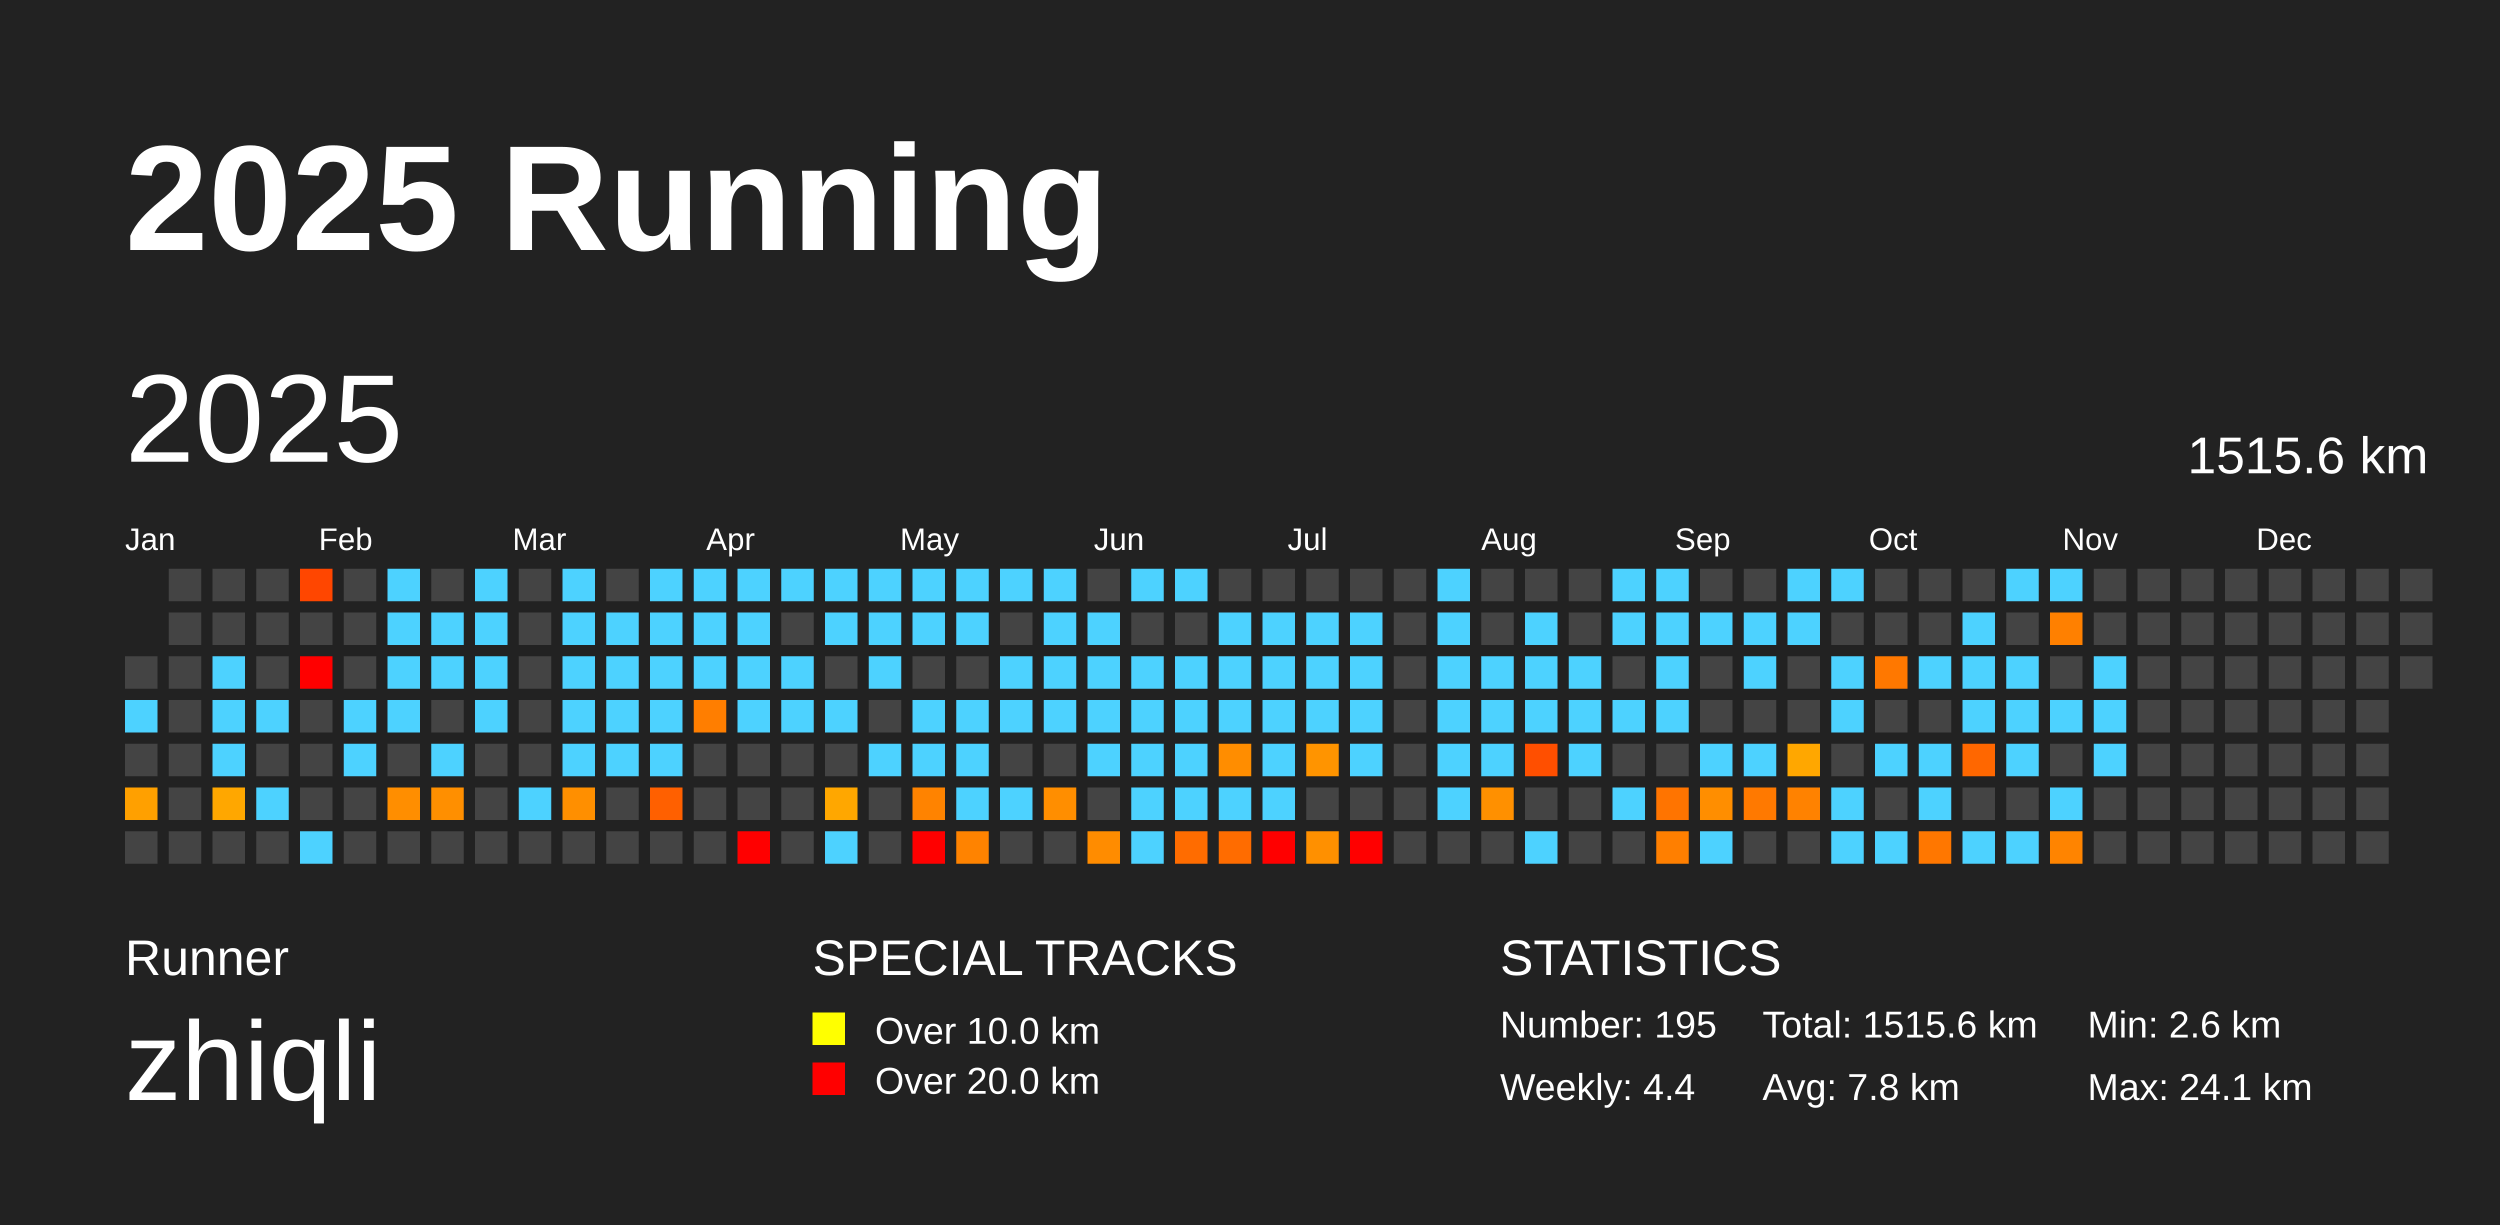
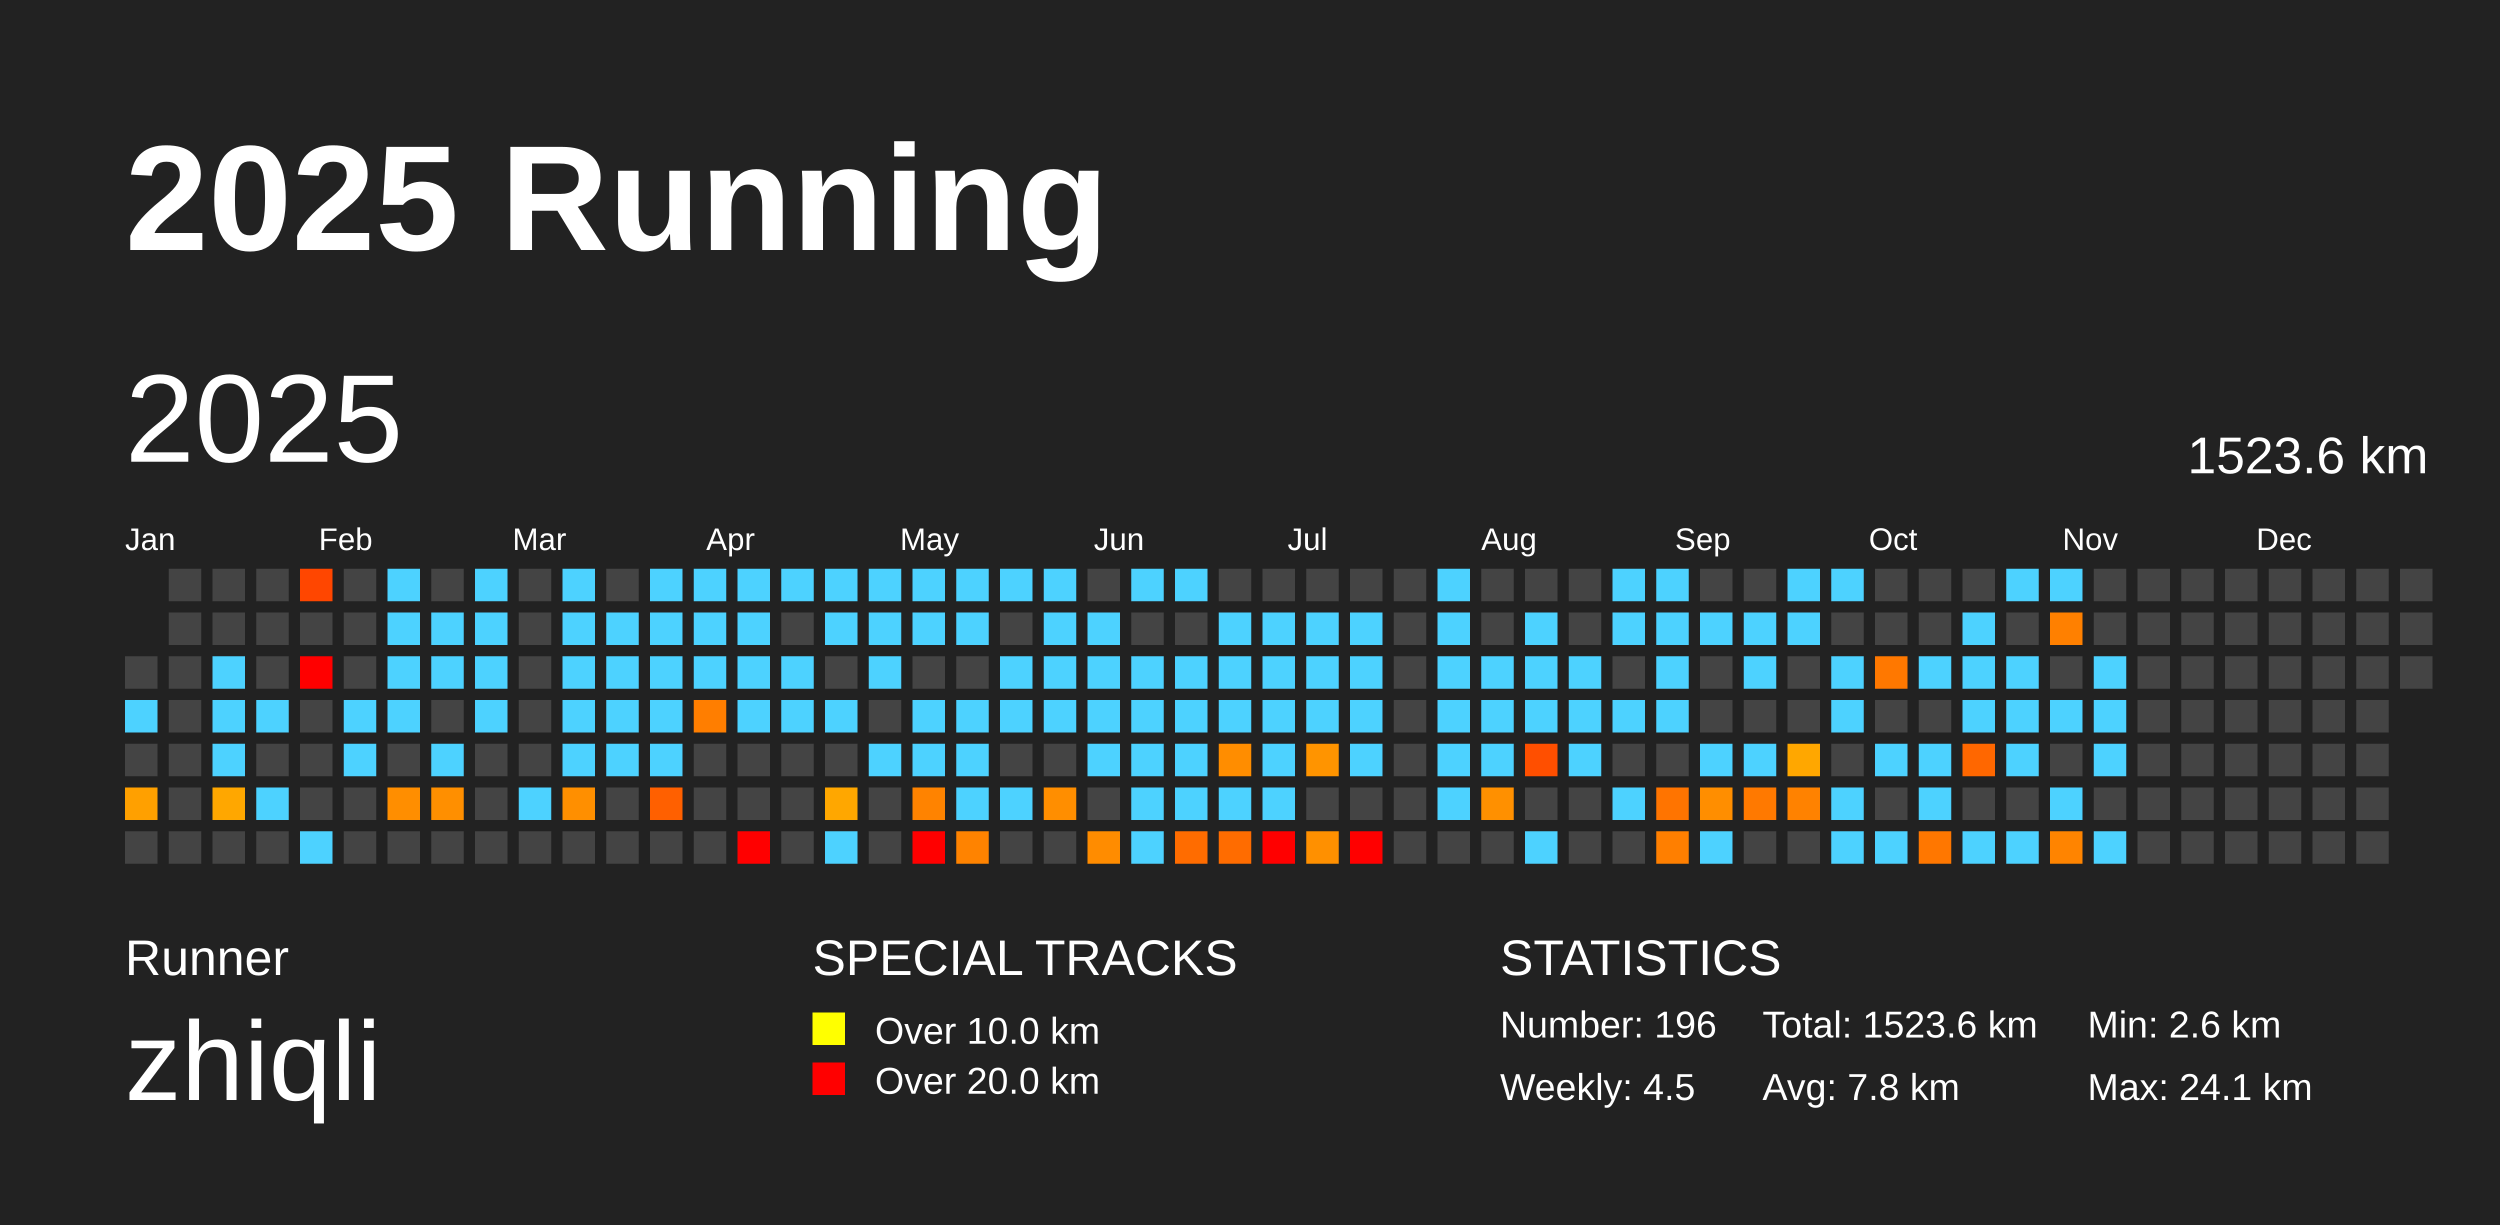
<svg xmlns="http://www.w3.org/2000/svg" baseProfile="full" height="98mm" version="1.1" viewBox="0,0,200,98" width="200mm">
  <defs />
  <rect fill="#222222" height="98" width="200" x="0" y="0" />
  <text fill="#FFFFFF" style="font-size:12px; font-family:Arial; font-weight:bold;" x="10" y="20">2025 Running</text>
  <text fill="#FFFFFF" style="font-size:4px; font-family:Arial" x="10" y="78">Runner</text>
  <text fill="#FFFFFF" style="font-size:9px; font-family:Arial" x="10" y="88">zhiqli</text>
  <text fill="#FFFFFF" style="font-size:4px; font-family:Arial" x="65" y="78">SPECIAL TRACKS</text>
  <rect fill="yellow" height="2.6" width="2.6" x="65" y="81" />
  <text fill="#FFFFFF" style="font-size:3px; font-family:Arial" x="70" y="83.5">Over 10.0 km</text>
  <rect fill="red" height="2.6" width="2.6" x="65" y="85" />
  <text fill="#FFFFFF" style="font-size:3px; font-family:Arial" x="70" y="87.5">Over 20.0 km</text>
  <text fill="#FFFFFF" style="font-size:4px; font-family:Arial" x="120" y="78">STATISTICS</text>
-   <text fill="#FFFFFF" style="font-size:3px; font-family:Arial" x="120" y="83">Number: 195</text>
-   <text fill="#FFFFFF" style="font-size:3px; font-family:Arial" x="120" y="88">Weekly: 4.4</text>
-   <text fill="#FFFFFF" style="font-size:3px; font-family:Arial" x="141" y="83">Total: 1515.6 km</text>
+   <text fill="#FFFFFF" style="font-size:3px; font-family:Arial" x="120" y="83">Number: 196</text>
+   <text fill="#FFFFFF" style="font-size:3px; font-family:Arial" x="120" y="88">Weekly: 4.5</text>
+   <text fill="#FFFFFF" style="font-size:3px; font-family:Arial" x="141" y="83">Total: 1523.6 km</text>
  <text fill="#FFFFFF" style="font-size:3px; font-family:Arial" x="141" y="88">Avg: 7.8 km</text>
  <text fill="#FFFFFF" style="font-size:3px; font-family:Arial" x="167" y="83">Min: 2.6 km</text>
  <text fill="#FFFFFF" style="font-size:3px; font-family:Arial" x="167" y="88">Max: 24.1 km</text>
  <text dominant-baseline="hanging" fill="#FFFFFF" style="font-size:10.0px; font-family:Arial;" x="10" y="30">2025</text>
-   <text dominant-baseline="hanging" fill="#FFFFFF" style="font-size:4.125px; font-family:Arial;" x="175" y="35">1515.6 km</text>
+   <text dominant-baseline="hanging" fill="#FFFFFF" style="font-size:4.125px; font-family:Arial;" x="175" y="35">1523.6 km</text>
  <text fill="#FFFFFF" style="font-size:2.5px; font-family:Arial" x="10.0" y="44">Jan</text>
  <text fill="#FFFFFF" style="font-size:2.5px; font-family:Arial" x="25.5" y="44">Feb</text>
  <text fill="#FFFFFF" style="font-size:2.5px; font-family:Arial" x="41.0" y="44">Mar</text>
  <text fill="#FFFFFF" style="font-size:2.5px; font-family:Arial" x="56.5" y="44">Apr</text>
  <text fill="#FFFFFF" style="font-size:2.5px; font-family:Arial" x="72.0" y="44">May</text>
  <text fill="#FFFFFF" style="font-size:2.5px; font-family:Arial" x="87.5" y="44">Jun</text>
  <text fill="#FFFFFF" style="font-size:2.5px; font-family:Arial" x="103.0" y="44">Jul</text>
  <text fill="#FFFFFF" style="font-size:2.5px; font-family:Arial" x="118.5" y="44">Aug</text>
  <text fill="#FFFFFF" style="font-size:2.5px; font-family:Arial" x="134.0" y="44">Sep</text>
  <text fill="#FFFFFF" style="font-size:2.5px; font-family:Arial" x="149.5" y="44">Oct</text>
  <text fill="#FFFFFF" style="font-size:2.5px; font-family:Arial" x="165.0" y="44">Nov</text>
  <text fill="#FFFFFF" style="font-size:2.5px; font-family:Arial" x="180.5" y="44">Dec</text>
  <rect fill="#444444" height="2.6" width="2.6" x="10.0" y="52.5" />
  <rect fill="#4dd2ff" height="2.6" width="2.6" x="10.0" y="56.0" />
  <rect fill="#444444" height="2.6" width="2.6" x="10.0" y="59.5" />
  <rect fill="#ffa000" height="2.6" width="2.6" x="10.0" y="63.0" />
  <rect fill="#444444" height="2.6" width="2.6" x="10.0" y="66.5" />
  <rect fill="#444444" height="2.6" width="2.6" x="13.5" y="45.5" />
  <rect fill="#444444" height="2.6" width="2.6" x="13.5" y="49.0" />
  <rect fill="#444444" height="2.6" width="2.6" x="13.5" y="52.5" />
  <rect fill="#444444" height="2.6" width="2.6" x="13.5" y="56.0" />
  <rect fill="#444444" height="2.6" width="2.6" x="13.5" y="59.5" />
  <rect fill="#444444" height="2.6" width="2.6" x="13.5" y="63.0" />
  <rect fill="#444444" height="2.6" width="2.6" x="13.5" y="66.5" />
  <rect fill="#444444" height="2.6" width="2.6" x="17.0" y="45.5" />
  <rect fill="#444444" height="2.6" width="2.6" x="17.0" y="49.0" />
  <rect fill="#4dd2ff" height="2.6" width="2.6" x="17.0" y="52.5" />
  <rect fill="#4dd2ff" height="2.6" width="2.6" x="17.0" y="56.0" />
  <rect fill="#4dd2ff" height="2.6" width="2.6" x="17.0" y="59.5" />
  <rect fill="#ffa700" height="2.6" width="2.6" x="17.0" y="63.0" />
  <rect fill="#444444" height="2.6" width="2.6" x="17.0" y="66.5" />
  <rect fill="#444444" height="2.6" width="2.6" x="20.5" y="45.5" />
  <rect fill="#444444" height="2.6" width="2.6" x="20.5" y="49.0" />
  <rect fill="#444444" height="2.6" width="2.6" x="20.5" y="52.5" />
  <rect fill="#4dd2ff" height="2.6" width="2.6" x="20.5" y="56.0" />
  <rect fill="#444444" height="2.6" width="2.6" x="20.5" y="59.5" />
  <rect fill="#4dd2ff" height="2.6" width="2.6" x="20.5" y="63.0" />
  <rect fill="#444444" height="2.6" width="2.6" x="20.5" y="66.5" />
  <rect fill="#ff4600" height="2.6" width="2.6" x="24.0" y="45.5" />
  <rect fill="#444444" height="2.6" width="2.6" x="24.0" y="49.0" />
  <rect fill="red" height="2.6" width="2.6" x="24.0" y="52.5" />
  <rect fill="#444444" height="2.6" width="2.6" x="24.0" y="56.0" />
  <rect fill="#444444" height="2.6" width="2.6" x="24.0" y="59.5" />
  <rect fill="#444444" height="2.6" width="2.6" x="24.0" y="63.0" />
  <rect fill="#4dd2ff" height="2.6" width="2.6" x="24.0" y="66.5" />
  <rect fill="#444444" height="2.6" width="2.6" x="27.5" y="45.5" />
  <rect fill="#444444" height="2.6" width="2.6" x="27.5" y="49.0" />
  <rect fill="#444444" height="2.6" width="2.6" x="27.5" y="52.5" />
  <rect fill="#4dd2ff" height="2.6" width="2.6" x="27.5" y="56.0" />
  <rect fill="#4dd2ff" height="2.6" width="2.6" x="27.5" y="59.5" />
  <rect fill="#444444" height="2.6" width="2.6" x="27.5" y="63.0" />
  <rect fill="#444444" height="2.6" width="2.6" x="27.5" y="66.5" />
  <rect fill="#4dd2ff" height="2.6" width="2.6" x="31.0" y="45.5" />
  <rect fill="#4dd2ff" height="2.6" width="2.6" x="31.0" y="49.0" />
  <rect fill="#4dd2ff" height="2.6" width="2.6" x="31.0" y="52.5" />
  <rect fill="#4dd2ff" height="2.6" width="2.6" x="31.0" y="56.0" />
  <rect fill="#444444" height="2.6" width="2.6" x="31.0" y="59.5" />
  <rect fill="#ff8e00" height="2.6" width="2.6" x="31.0" y="63.0" />
  <rect fill="#444444" height="2.6" width="2.6" x="31.0" y="66.5" />
  <rect fill="#444444" height="2.6" width="2.6" x="34.5" y="45.5" />
  <rect fill="#4dd2ff" height="2.6" width="2.6" x="34.5" y="49.0" />
  <rect fill="#4dd2ff" height="2.6" width="2.6" x="34.5" y="52.5" />
  <rect fill="#444444" height="2.6" width="2.6" x="34.5" y="56.0" />
  <rect fill="#4dd2ff" height="2.6" width="2.6" x="34.5" y="59.5" />
  <rect fill="#ff8f00" height="2.6" width="2.6" x="34.5" y="63.0" />
  <rect fill="#444444" height="2.6" width="2.6" x="34.5" y="66.5" />
  <rect fill="#4dd2ff" height="2.6" width="2.6" x="38.0" y="45.5" />
  <rect fill="#4dd2ff" height="2.6" width="2.6" x="38.0" y="49.0" />
  <rect fill="#4dd2ff" height="2.6" width="2.6" x="38.0" y="52.5" />
  <rect fill="#4dd2ff" height="2.6" width="2.6" x="38.0" y="56.0" />
  <rect fill="#444444" height="2.6" width="2.6" x="38.0" y="59.5" />
  <rect fill="#444444" height="2.6" width="2.6" x="38.0" y="63.0" />
  <rect fill="#444444" height="2.6" width="2.6" x="38.0" y="66.5" />
  <rect fill="#444444" height="2.6" width="2.6" x="41.5" y="45.5" />
  <rect fill="#444444" height="2.6" width="2.6" x="41.5" y="49.0" />
  <rect fill="#444444" height="2.6" width="2.6" x="41.5" y="52.5" />
  <rect fill="#444444" height="2.6" width="2.6" x="41.5" y="56.0" />
  <rect fill="#444444" height="2.6" width="2.6" x="41.5" y="59.5" />
  <rect fill="#4dd2ff" height="2.6" width="2.6" x="41.5" y="63.0" />
  <rect fill="#444444" height="2.6" width="2.6" x="41.5" y="66.5" />
  <rect fill="#4dd2ff" height="2.6" width="2.6" x="45.0" y="45.5" />
  <rect fill="#4dd2ff" height="2.6" width="2.6" x="45.0" y="49.0" />
  <rect fill="#4dd2ff" height="2.6" width="2.6" x="45.0" y="52.5" />
  <rect fill="#4dd2ff" height="2.6" width="2.6" x="45.0" y="56.0" />
  <rect fill="#4dd2ff" height="2.6" width="2.6" x="45.0" y="59.5" />
  <rect fill="#ff8f00" height="2.6" width="2.6" x="45.0" y="63.0" />
  <rect fill="#444444" height="2.6" width="2.6" x="45.0" y="66.5" />
  <rect fill="#444444" height="2.6" width="2.6" x="48.5" y="45.5" />
  <rect fill="#4dd2ff" height="2.6" width="2.6" x="48.5" y="49.0" />
  <rect fill="#4dd2ff" height="2.6" width="2.6" x="48.5" y="52.5" />
  <rect fill="#4dd2ff" height="2.6" width="2.6" x="48.5" y="56.0" />
  <rect fill="#4dd2ff" height="2.6" width="2.6" x="48.5" y="59.5" />
  <rect fill="#444444" height="2.6" width="2.6" x="48.5" y="63.0" />
  <rect fill="#444444" height="2.6" width="2.6" x="48.5" y="66.5" />
  <rect fill="#4dd2ff" height="2.6" width="2.6" x="52.0" y="45.5" />
  <rect fill="#4dd2ff" height="2.6" width="2.6" x="52.0" y="49.0" />
  <rect fill="#4dd2ff" height="2.6" width="2.6" x="52.0" y="52.5" />
  <rect fill="#4dd2ff" height="2.6" width="2.6" x="52.0" y="56.0" />
  <rect fill="#4dd2ff" height="2.6" width="2.6" x="52.0" y="59.5" />
  <rect fill="#ff6000" height="2.6" width="2.6" x="52.0" y="63.0" />
  <rect fill="#444444" height="2.6" width="2.6" x="52.0" y="66.5" />
  <rect fill="#4dd2ff" height="2.6" width="2.6" x="55.5" y="45.5" />
  <rect fill="#4dd2ff" height="2.6" width="2.6" x="55.5" y="49.0" />
  <rect fill="#4dd2ff" height="2.6" width="2.6" x="55.5" y="52.5" />
  <rect fill="#ff7e00" height="2.6" width="2.6" x="55.5" y="56.0" />
  <rect fill="#444444" height="2.6" width="2.6" x="55.5" y="59.5" />
  <rect fill="#444444" height="2.6" width="2.6" x="55.5" y="63.0" />
  <rect fill="#444444" height="2.6" width="2.6" x="55.5" y="66.5" />
  <rect fill="#4dd2ff" height="2.6" width="2.6" x="59.0" y="45.5" />
  <rect fill="#4dd2ff" height="2.6" width="2.6" x="59.0" y="49.0" />
  <rect fill="#4dd2ff" height="2.6" width="2.6" x="59.0" y="52.5" />
  <rect fill="#4dd2ff" height="2.6" width="2.6" x="59.0" y="56.0" />
  <rect fill="#444444" height="2.6" width="2.6" x="59.0" y="59.5" />
  <rect fill="#444444" height="2.6" width="2.6" x="59.0" y="63.0" />
  <rect fill="red" height="2.6" width="2.6" x="59.0" y="66.5" />
  <rect fill="#4dd2ff" height="2.6" width="2.6" x="62.5" y="45.5" />
  <rect fill="#444444" height="2.6" width="2.6" x="62.5" y="49.0" />
  <rect fill="#4dd2ff" height="2.6" width="2.6" x="62.5" y="52.5" />
  <rect fill="#4dd2ff" height="2.6" width="2.6" x="62.5" y="56.0" />
  <rect fill="#444444" height="2.6" width="2.6" x="62.5" y="59.5" />
  <rect fill="#444444" height="2.6" width="2.6" x="62.5" y="63.0" />
  <rect fill="#444444" height="2.6" width="2.6" x="62.5" y="66.5" />
  <rect fill="#4dd2ff" height="2.6" width="2.6" x="66.0" y="45.5" />
  <rect fill="#4dd2ff" height="2.6" width="2.6" x="66.0" y="49.0" />
  <rect fill="#444444" height="2.6" width="2.6" x="66.0" y="52.5" />
  <rect fill="#4dd2ff" height="2.6" width="2.6" x="66.0" y="56.0" />
  <rect fill="#444444" height="2.6" width="2.6" x="66.0" y="59.5" />
  <rect fill="#ffa700" height="2.6" width="2.6" x="66.0" y="63.0" />
  <rect fill="#4dd2ff" height="2.6" width="2.6" x="66.0" y="66.5" />
  <rect fill="#4dd2ff" height="2.6" width="2.6" x="69.5" y="45.5" />
  <rect fill="#4dd2ff" height="2.6" width="2.6" x="69.5" y="49.0" />
  <rect fill="#4dd2ff" height="2.6" width="2.6" x="69.5" y="52.5" />
  <rect fill="#444444" height="2.6" width="2.6" x="69.5" y="56.0" />
  <rect fill="#4dd2ff" height="2.6" width="2.6" x="69.5" y="59.5" />
  <rect fill="#444444" height="2.6" width="2.6" x="69.5" y="63.0" />
  <rect fill="#444444" height="2.6" width="2.6" x="69.5" y="66.5" />
  <rect fill="#4dd2ff" height="2.6" width="2.6" x="73.0" y="45.5" />
  <rect fill="#4dd2ff" height="2.6" width="2.6" x="73.0" y="49.0" />
  <rect fill="#444444" height="2.6" width="2.6" x="73.0" y="52.5" />
  <rect fill="#4dd2ff" height="2.6" width="2.6" x="73.0" y="56.0" />
  <rect fill="#4dd2ff" height="2.6" width="2.6" x="73.0" y="59.5" />
  <rect fill="#ff8300" height="2.6" width="2.6" x="73.0" y="63.0" />
  <rect fill="red" height="2.6" width="2.6" x="73.0" y="66.5" />
  <rect fill="#4dd2ff" height="2.6" width="2.6" x="76.5" y="45.5" />
  <rect fill="#4dd2ff" height="2.6" width="2.6" x="76.5" y="49.0" />
  <rect fill="#444444" height="2.6" width="2.6" x="76.5" y="52.5" />
  <rect fill="#4dd2ff" height="2.6" width="2.6" x="76.5" y="56.0" />
  <rect fill="#4dd2ff" height="2.6" width="2.6" x="76.5" y="59.5" />
  <rect fill="#4dd2ff" height="2.6" width="2.6" x="76.5" y="63.0" />
  <rect fill="#ff8300" height="2.6" width="2.6" x="76.5" y="66.5" />
  <rect fill="#4dd2ff" height="2.6" width="2.6" x="80.0" y="45.5" />
  <rect fill="#444444" height="2.6" width="2.6" x="80.0" y="49.0" />
  <rect fill="#4dd2ff" height="2.6" width="2.6" x="80.0" y="52.5" />
  <rect fill="#4dd2ff" height="2.6" width="2.6" x="80.0" y="56.0" />
  <rect fill="#444444" height="2.6" width="2.6" x="80.0" y="59.5" />
  <rect fill="#4dd2ff" height="2.6" width="2.6" x="80.0" y="63.0" />
  <rect fill="#444444" height="2.6" width="2.6" x="80.0" y="66.5" />
  <rect fill="#4dd2ff" height="2.6" width="2.6" x="83.5" y="45.5" />
  <rect fill="#4dd2ff" height="2.6" width="2.6" x="83.5" y="49.0" />
  <rect fill="#4dd2ff" height="2.6" width="2.6" x="83.5" y="52.5" />
  <rect fill="#4dd2ff" height="2.6" width="2.6" x="83.5" y="56.0" />
  <rect fill="#444444" height="2.6" width="2.6" x="83.5" y="59.5" />
  <rect fill="#ff8e00" height="2.6" width="2.6" x="83.5" y="63.0" />
  <rect fill="#444444" height="2.6" width="2.6" x="83.5" y="66.5" />
  <rect fill="#444444" height="2.6" width="2.6" x="87.0" y="45.5" />
  <rect fill="#4dd2ff" height="2.6" width="2.6" x="87.0" y="49.0" />
  <rect fill="#4dd2ff" height="2.6" width="2.6" x="87.0" y="52.5" />
  <rect fill="#4dd2ff" height="2.6" width="2.6" x="87.0" y="56.0" />
  <rect fill="#4dd2ff" height="2.6" width="2.6" x="87.0" y="59.5" />
  <rect fill="#444444" height="2.6" width="2.6" x="87.0" y="63.0" />
  <rect fill="#ff8c00" height="2.6" width="2.6" x="87.0" y="66.5" />
  <rect fill="#4dd2ff" height="2.6" width="2.6" x="90.5" y="45.5" />
  <rect fill="#444444" height="2.6" width="2.6" x="90.5" y="49.0" />
  <rect fill="#4dd2ff" height="2.6" width="2.6" x="90.5" y="52.5" />
  <rect fill="#4dd2ff" height="2.6" width="2.6" x="90.5" y="56.0" />
  <rect fill="#4dd2ff" height="2.6" width="2.6" x="90.5" y="59.5" />
  <rect fill="#4dd2ff" height="2.6" width="2.6" x="90.5" y="63.0" />
  <rect fill="#4dd2ff" height="2.6" width="2.6" x="90.5" y="66.5" />
  <rect fill="#4dd2ff" height="2.6" width="2.6" x="94.0" y="45.5" />
  <rect fill="#444444" height="2.6" width="2.6" x="94.0" y="49.0" />
  <rect fill="#4dd2ff" height="2.6" width="2.6" x="94.0" y="52.5" />
  <rect fill="#4dd2ff" height="2.6" width="2.6" x="94.0" y="56.0" />
  <rect fill="#4dd2ff" height="2.6" width="2.6" x="94.0" y="59.5" />
  <rect fill="#4dd2ff" height="2.6" width="2.6" x="94.0" y="63.0" />
  <rect fill="#ff6c00" height="2.6" width="2.6" x="94.0" y="66.5" />
  <rect fill="#444444" height="2.6" width="2.6" x="97.5" y="45.5" />
  <rect fill="#4dd2ff" height="2.6" width="2.6" x="97.5" y="49.0" />
  <rect fill="#4dd2ff" height="2.6" width="2.6" x="97.5" y="52.5" />
  <rect fill="#4dd2ff" height="2.6" width="2.6" x="97.5" y="56.0" />
  <rect fill="#ff8d00" height="2.6" width="2.6" x="97.5" y="59.5" />
  <rect fill="#4dd2ff" height="2.6" width="2.6" x="97.5" y="63.0" />
  <rect fill="#ff6c00" height="2.6" width="2.6" x="97.5" y="66.5" />
  <rect fill="#444444" height="2.6" width="2.6" x="101.0" y="45.5" />
  <rect fill="#4dd2ff" height="2.6" width="2.6" x="101.0" y="49.0" />
  <rect fill="#4dd2ff" height="2.6" width="2.6" x="101.0" y="52.5" />
  <rect fill="#4dd2ff" height="2.6" width="2.6" x="101.0" y="56.0" />
  <rect fill="#4dd2ff" height="2.6" width="2.6" x="101.0" y="59.5" />
  <rect fill="#4dd2ff" height="2.6" width="2.6" x="101.0" y="63.0" />
  <rect fill="red" height="2.6" width="2.6" x="101.0" y="66.5" />
  <rect fill="#444444" height="2.6" width="2.6" x="104.5" y="45.5" />
  <rect fill="#4dd2ff" height="2.6" width="2.6" x="104.5" y="49.0" />
  <rect fill="#4dd2ff" height="2.6" width="2.6" x="104.5" y="52.5" />
  <rect fill="#4dd2ff" height="2.6" width="2.6" x="104.5" y="56.0" />
  <rect fill="#ff9400" height="2.6" width="2.6" x="104.5" y="59.5" />
  <rect fill="#444444" height="2.6" width="2.6" x="104.5" y="63.0" />
  <rect fill="#ff9000" height="2.6" width="2.6" x="104.5" y="66.5" />
  <rect fill="#444444" height="2.6" width="2.6" x="108.0" y="45.5" />
  <rect fill="#4dd2ff" height="2.6" width="2.6" x="108.0" y="49.0" />
  <rect fill="#4dd2ff" height="2.6" width="2.6" x="108.0" y="52.5" />
  <rect fill="#4dd2ff" height="2.6" width="2.6" x="108.0" y="56.0" />
  <rect fill="#4dd2ff" height="2.6" width="2.6" x="108.0" y="59.5" />
  <rect fill="#444444" height="2.6" width="2.6" x="108.0" y="63.0" />
  <rect fill="red" height="2.6" width="2.6" x="108.0" y="66.5" />
  <rect fill="#444444" height="2.6" width="2.6" x="111.5" y="45.5" />
  <rect fill="#444444" height="2.6" width="2.6" x="111.5" y="49.0" />
  <rect fill="#444444" height="2.6" width="2.6" x="111.5" y="52.5" />
  <rect fill="#444444" height="2.6" width="2.6" x="111.5" y="56.0" />
  <rect fill="#444444" height="2.6" width="2.6" x="111.5" y="59.5" />
  <rect fill="#444444" height="2.6" width="2.6" x="111.5" y="63.0" />
  <rect fill="#444444" height="2.6" width="2.6" x="111.5" y="66.5" />
  <rect fill="#4dd2ff" height="2.6" width="2.6" x="115.0" y="45.5" />
  <rect fill="#4dd2ff" height="2.6" width="2.6" x="115.0" y="49.0" />
  <rect fill="#4dd2ff" height="2.6" width="2.6" x="115.0" y="52.5" />
  <rect fill="#4dd2ff" height="2.6" width="2.6" x="115.0" y="56.0" />
  <rect fill="#4dd2ff" height="2.6" width="2.6" x="115.0" y="59.5" />
  <rect fill="#4dd2ff" height="2.6" width="2.6" x="115.0" y="63.0" />
  <rect fill="#444444" height="2.6" width="2.6" x="115.0" y="66.5" />
  <rect fill="#444444" height="2.6" width="2.6" x="118.5" y="45.5" />
  <rect fill="#444444" height="2.6" width="2.6" x="118.5" y="49.0" />
  <rect fill="#4dd2ff" height="2.6" width="2.6" x="118.5" y="52.5" />
  <rect fill="#4dd2ff" height="2.6" width="2.6" x="118.5" y="56.0" />
  <rect fill="#4dd2ff" height="2.6" width="2.6" x="118.5" y="59.5" />
  <rect fill="#ff9000" height="2.6" width="2.6" x="118.5" y="63.0" />
  <rect fill="#444444" height="2.6" width="2.6" x="118.5" y="66.5" />
  <rect fill="#444444" height="2.6" width="2.6" x="122.0" y="45.5" />
  <rect fill="#4dd2ff" height="2.6" width="2.6" x="122.0" y="49.0" />
  <rect fill="#4dd2ff" height="2.6" width="2.6" x="122.0" y="52.5" />
  <rect fill="#4dd2ff" height="2.6" width="2.6" x="122.0" y="56.0" />
  <rect fill="#ff4f00" height="2.6" width="2.6" x="122.0" y="59.5" />
  <rect fill="#444444" height="2.6" width="2.6" x="122.0" y="63.0" />
  <rect fill="#4dd2ff" height="2.6" width="2.6" x="122.0" y="66.5" />
  <rect fill="#444444" height="2.6" width="2.6" x="125.5" y="45.5" />
  <rect fill="#444444" height="2.6" width="2.6" x="125.5" y="49.0" />
  <rect fill="#4dd2ff" height="2.6" width="2.6" x="125.5" y="52.5" />
  <rect fill="#4dd2ff" height="2.6" width="2.6" x="125.5" y="56.0" />
  <rect fill="#4dd2ff" height="2.6" width="2.6" x="125.5" y="59.5" />
  <rect fill="#444444" height="2.6" width="2.6" x="125.5" y="63.0" />
  <rect fill="#444444" height="2.6" width="2.6" x="125.5" y="66.5" />
  <rect fill="#4dd2ff" height="2.6" width="2.6" x="129.0" y="45.5" />
  <rect fill="#4dd2ff" height="2.6" width="2.6" x="129.0" y="49.0" />
  <rect fill="#444444" height="2.6" width="2.6" x="129.0" y="52.5" />
  <rect fill="#4dd2ff" height="2.6" width="2.6" x="129.0" y="56.0" />
  <rect fill="#444444" height="2.6" width="2.6" x="129.0" y="59.5" />
  <rect fill="#4dd2ff" height="2.6" width="2.6" x="129.0" y="63.0" />
  <rect fill="#444444" height="2.6" width="2.6" x="129.0" y="66.5" />
  <rect fill="#4dd2ff" height="2.6" width="2.6" x="132.5" y="45.5" />
  <rect fill="#4dd2ff" height="2.6" width="2.6" x="132.5" y="49.0" />
  <rect fill="#4dd2ff" height="2.6" width="2.6" x="132.5" y="52.5" />
  <rect fill="#4dd2ff" height="2.6" width="2.6" x="132.5" y="56.0" />
  <rect fill="#444444" height="2.6" width="2.6" x="132.5" y="59.5" />
  <rect fill="#ff7400" height="2.6" width="2.6" x="132.5" y="63.0" />
  <rect fill="#ff7f00" height="2.6" width="2.6" x="132.5" y="66.5" />
  <rect fill="#444444" height="2.6" width="2.6" x="136.0" y="45.5" />
  <rect fill="#4dd2ff" height="2.6" width="2.6" x="136.0" y="49.0" />
  <rect fill="#444444" height="2.6" width="2.6" x="136.0" y="52.5" />
  <rect fill="#444444" height="2.6" width="2.6" x="136.0" y="56.0" />
  <rect fill="#4dd2ff" height="2.6" width="2.6" x="136.0" y="59.5" />
  <rect fill="#ff8e00" height="2.6" width="2.6" x="136.0" y="63.0" />
  <rect fill="#4dd2ff" height="2.6" width="2.6" x="136.0" y="66.5" />
  <rect fill="#444444" height="2.6" width="2.6" x="139.5" y="45.5" />
  <rect fill="#4dd2ff" height="2.6" width="2.6" x="139.5" y="49.0" />
  <rect fill="#4dd2ff" height="2.6" width="2.6" x="139.5" y="52.5" />
  <rect fill="#444444" height="2.6" width="2.6" x="139.5" y="56.0" />
  <rect fill="#4dd2ff" height="2.6" width="2.6" x="139.5" y="59.5" />
  <rect fill="#ff7900" height="2.6" width="2.6" x="139.5" y="63.0" />
  <rect fill="#444444" height="2.6" width="2.6" x="139.5" y="66.5" />
  <rect fill="#4dd2ff" height="2.6" width="2.6" x="143.0" y="45.5" />
  <rect fill="#4dd2ff" height="2.6" width="2.6" x="143.0" y="49.0" />
  <rect fill="#444444" height="2.6" width="2.6" x="143.0" y="52.5" />
  <rect fill="#444444" height="2.6" width="2.6" x="143.0" y="56.0" />
  <rect fill="#ffa700" height="2.6" width="2.6" x="143.0" y="59.5" />
  <rect fill="#ff8200" height="2.6" width="2.6" x="143.0" y="63.0" />
  <rect fill="#444444" height="2.6" width="2.6" x="143.0" y="66.5" />
  <rect fill="#4dd2ff" height="2.6" width="2.6" x="146.5" y="45.5" />
  <rect fill="#444444" height="2.6" width="2.6" x="146.5" y="49.0" />
  <rect fill="#4dd2ff" height="2.6" width="2.6" x="146.5" y="52.5" />
  <rect fill="#4dd2ff" height="2.6" width="2.6" x="146.5" y="56.0" />
  <rect fill="#444444" height="2.6" width="2.6" x="146.5" y="59.5" />
  <rect fill="#4dd2ff" height="2.6" width="2.6" x="146.5" y="63.0" />
  <rect fill="#4dd2ff" height="2.6" width="2.6" x="146.5" y="66.5" />
  <rect fill="#444444" height="2.6" width="2.6" x="150.0" y="45.5" />
  <rect fill="#444444" height="2.6" width="2.6" x="150.0" y="49.0" />
  <rect fill="#ff7800" height="2.6" width="2.6" x="150.0" y="52.5" />
  <rect fill="#444444" height="2.6" width="2.6" x="150.0" y="56.0" />
  <rect fill="#4dd2ff" height="2.6" width="2.6" x="150.0" y="59.5" />
  <rect fill="#444444" height="2.6" width="2.6" x="150.0" y="63.0" />
  <rect fill="#4dd2ff" height="2.6" width="2.6" x="150.0" y="66.5" />
  <rect fill="#444444" height="2.6" width="2.6" x="153.5" y="45.5" />
  <rect fill="#444444" height="2.6" width="2.6" x="153.5" y="49.0" />
  <rect fill="#4dd2ff" height="2.6" width="2.6" x="153.5" y="52.5" />
  <rect fill="#444444" height="2.6" width="2.6" x="153.5" y="56.0" />
  <rect fill="#4dd2ff" height="2.6" width="2.6" x="153.5" y="59.5" />
  <rect fill="#4dd2ff" height="2.6" width="2.6" x="153.5" y="63.0" />
  <rect fill="#ff7700" height="2.6" width="2.6" x="153.5" y="66.5" />
  <rect fill="#444444" height="2.6" width="2.6" x="157.0" y="45.5" />
  <rect fill="#4dd2ff" height="2.6" width="2.6" x="157.0" y="49.0" />
  <rect fill="#4dd2ff" height="2.6" width="2.6" x="157.0" y="52.5" />
  <rect fill="#4dd2ff" height="2.6" width="2.6" x="157.0" y="56.0" />
  <rect fill="#ff6700" height="2.6" width="2.6" x="157.0" y="59.5" />
  <rect fill="#444444" height="2.6" width="2.6" x="157.0" y="63.0" />
  <rect fill="#4dd2ff" height="2.6" width="2.6" x="157.0" y="66.5" />
  <rect fill="#4dd2ff" height="2.6" width="2.6" x="160.5" y="45.5" />
  <rect fill="#444444" height="2.6" width="2.6" x="160.5" y="49.0" />
  <rect fill="#4dd2ff" height="2.6" width="2.6" x="160.5" y="52.5" />
  <rect fill="#4dd2ff" height="2.6" width="2.6" x="160.5" y="56.0" />
  <rect fill="#4dd2ff" height="2.6" width="2.6" x="160.5" y="59.5" />
  <rect fill="#444444" height="2.6" width="2.6" x="160.5" y="63.0" />
  <rect fill="#4dd2ff" height="2.6" width="2.6" x="160.5" y="66.5" />
  <rect fill="#4dd2ff" height="2.6" width="2.6" x="164.0" y="45.5" />
  <rect fill="#ff8000" height="2.6" width="2.6" x="164.0" y="49.0" />
  <rect fill="#444444" height="2.6" width="2.6" x="164.0" y="52.5" />
  <rect fill="#4dd2ff" height="2.6" width="2.6" x="164.0" y="56.0" />
  <rect fill="#444444" height="2.6" width="2.6" x="164.0" y="59.5" />
  <rect fill="#4dd2ff" height="2.6" width="2.6" x="164.0" y="63.0" />
  <rect fill="#ff8400" height="2.6" width="2.6" x="164.0" y="66.5" />
  <rect fill="#444444" height="2.6" width="2.6" x="167.5" y="45.5" />
  <rect fill="#444444" height="2.6" width="2.6" x="167.5" y="49.0" />
  <rect fill="#4dd2ff" height="2.6" width="2.6" x="167.5" y="52.5" />
  <rect fill="#4dd2ff" height="2.6" width="2.6" x="167.5" y="56.0" />
  <rect fill="#4dd2ff" height="2.6" width="2.6" x="167.5" y="59.5" />
  <rect fill="#444444" height="2.6" width="2.6" x="167.5" y="63.0" />
-   <rect fill="#444444" height="2.6" width="2.6" x="167.5" y="66.5" />
+   <rect fill="#4dd2ff" height="2.6" width="2.6" x="167.5" y="66.5" />
  <rect fill="#444444" height="2.6" width="2.6" x="171.0" y="45.5" />
  <rect fill="#444444" height="2.6" width="2.6" x="171.0" y="49.0" />
  <rect fill="#444444" height="2.6" width="2.6" x="171.0" y="52.5" />
  <rect fill="#444444" height="2.6" width="2.6" x="171.0" y="56.0" />
  <rect fill="#444444" height="2.6" width="2.6" x="171.0" y="59.5" />
  <rect fill="#444444" height="2.6" width="2.6" x="171.0" y="63.0" />
  <rect fill="#444444" height="2.6" width="2.6" x="171.0" y="66.5" />
  <rect fill="#444444" height="2.6" width="2.6" x="174.5" y="45.5" />
  <rect fill="#444444" height="2.6" width="2.6" x="174.5" y="49.0" />
  <rect fill="#444444" height="2.6" width="2.6" x="174.5" y="52.5" />
  <rect fill="#444444" height="2.6" width="2.6" x="174.5" y="56.0" />
  <rect fill="#444444" height="2.6" width="2.6" x="174.5" y="59.5" />
  <rect fill="#444444" height="2.6" width="2.6" x="174.5" y="63.0" />
  <rect fill="#444444" height="2.6" width="2.6" x="174.5" y="66.5" />
  <rect fill="#444444" height="2.6" width="2.6" x="178.0" y="45.5" />
  <rect fill="#444444" height="2.6" width="2.6" x="178.0" y="49.0" />
  <rect fill="#444444" height="2.6" width="2.6" x="178.0" y="52.5" />
  <rect fill="#444444" height="2.6" width="2.6" x="178.0" y="56.0" />
  <rect fill="#444444" height="2.6" width="2.6" x="178.0" y="59.5" />
  <rect fill="#444444" height="2.6" width="2.6" x="178.0" y="63.0" />
  <rect fill="#444444" height="2.6" width="2.6" x="178.0" y="66.5" />
  <rect fill="#444444" height="2.6" width="2.6" x="181.5" y="45.5" />
  <rect fill="#444444" height="2.6" width="2.6" x="181.5" y="49.0" />
  <rect fill="#444444" height="2.6" width="2.6" x="181.5" y="52.5" />
  <rect fill="#444444" height="2.6" width="2.6" x="181.5" y="56.0" />
  <rect fill="#444444" height="2.6" width="2.6" x="181.5" y="59.5" />
  <rect fill="#444444" height="2.6" width="2.6" x="181.5" y="63.0" />
  <rect fill="#444444" height="2.6" width="2.6" x="181.5" y="66.5" />
  <rect fill="#444444" height="2.6" width="2.6" x="185.0" y="45.5" />
  <rect fill="#444444" height="2.6" width="2.6" x="185.0" y="49.0" />
  <rect fill="#444444" height="2.6" width="2.6" x="185.0" y="52.5" />
  <rect fill="#444444" height="2.6" width="2.6" x="185.0" y="56.0" />
  <rect fill="#444444" height="2.6" width="2.6" x="185.0" y="59.5" />
  <rect fill="#444444" height="2.6" width="2.6" x="185.0" y="63.0" />
  <rect fill="#444444" height="2.6" width="2.6" x="185.0" y="66.5" />
  <rect fill="#444444" height="2.6" width="2.6" x="188.5" y="45.5" />
  <rect fill="#444444" height="2.6" width="2.6" x="188.5" y="49.0" />
  <rect fill="#444444" height="2.6" width="2.6" x="188.5" y="52.5" />
  <rect fill="#444444" height="2.6" width="2.6" x="188.5" y="56.0" />
  <rect fill="#444444" height="2.6" width="2.6" x="188.5" y="59.5" />
  <rect fill="#444444" height="2.6" width="2.6" x="188.5" y="63.0" />
  <rect fill="#444444" height="2.6" width="2.6" x="188.5" y="66.5" />
  <rect fill="#444444" height="2.6" width="2.6" x="192.0" y="45.5" />
  <rect fill="#444444" height="2.6" width="2.6" x="192.0" y="49.0" />
  <rect fill="#444444" height="2.6" width="2.6" x="192.0" y="52.5" />
</svg>
